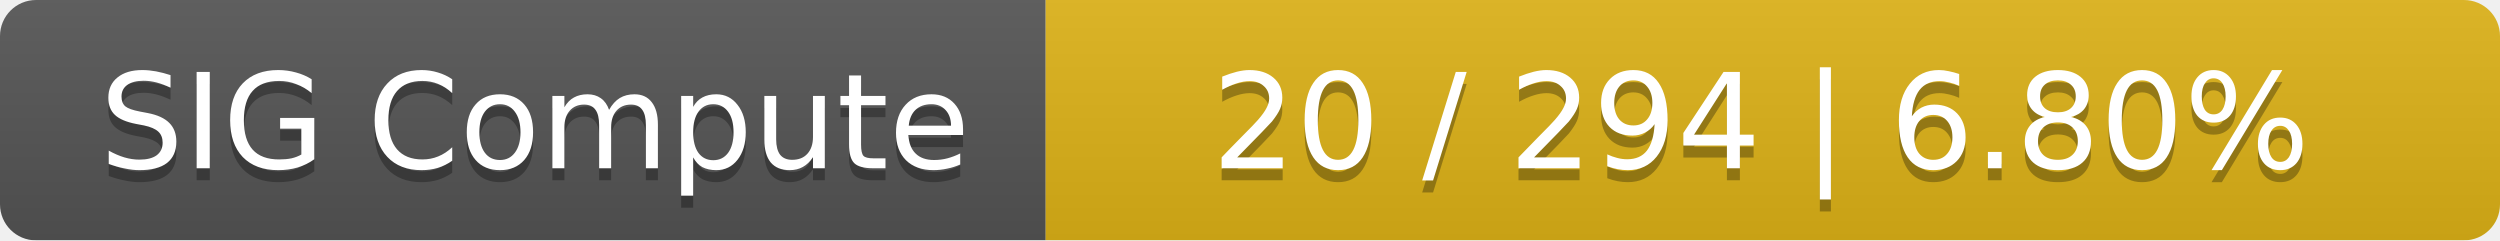
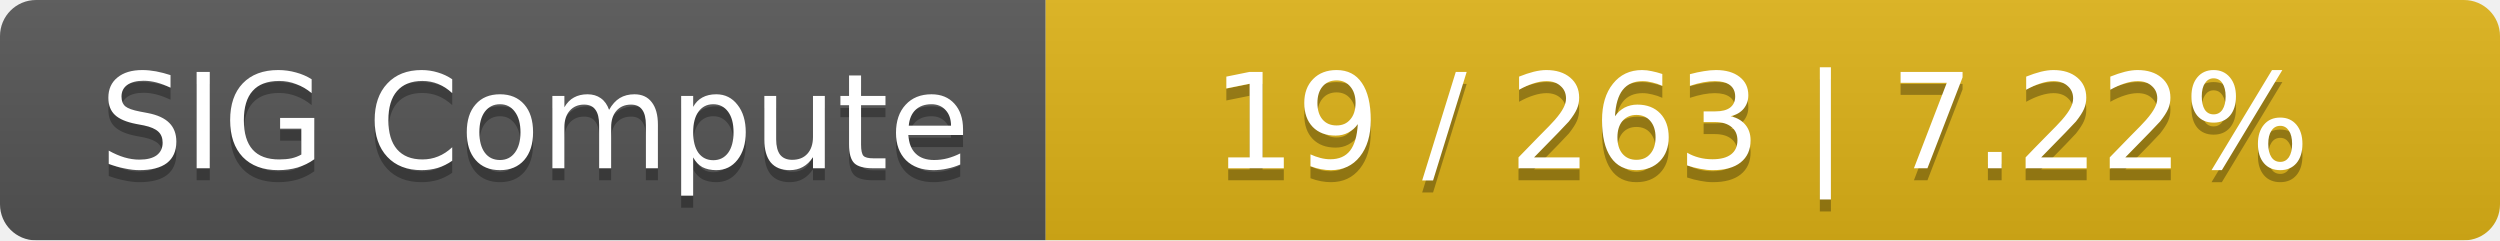
<svg xmlns="http://www.w3.org/2000/svg" width="208" height="20">
  <linearGradient id="smooth" x2="0" y2="100%">
    <stop offset="0" stop-color="#bbb" stop-opacity=".1" />
    <stop offset="1" stop-opacity=".1" />
  </linearGradient>
  <mask id="round">
    <rect width="208" height="20" rx="3" fill="#fff" />
  </mask>
  <g mask="url(#round)">
    <rect width="87" height="20" fill="#555" />
    <rect x="87" width="121" height="20" fill="#dfb317" />
    <rect width="208" height="20" fill="url(#smooth)" />
  </g>
  <g fill="#fff" text-anchor="middle" font-family="DejaVu Sans,Verdana,Geneva,sans-serif" font-size="11">
    <text x="44.5" y="15" fill="#010101" fill-opacity=".3">SIG Compute</text>
    <text x="44.5" y="14">SIG Compute</text>
-     <text x="146.5" y="15" fill="#010101" fill-opacity=".3">20 / 294    |    6.80%</text>
-     <text x="146.5" y="14">20 / 294    |    6.80%</text>
+     <text x="146.5" y="15" fill="#010101" fill-opacity=".3">19 / 263    |    7.22%</text>
+     <text x="146.5" y="14">19 / 263    |    7.22%</text>
  </g>
</svg>
